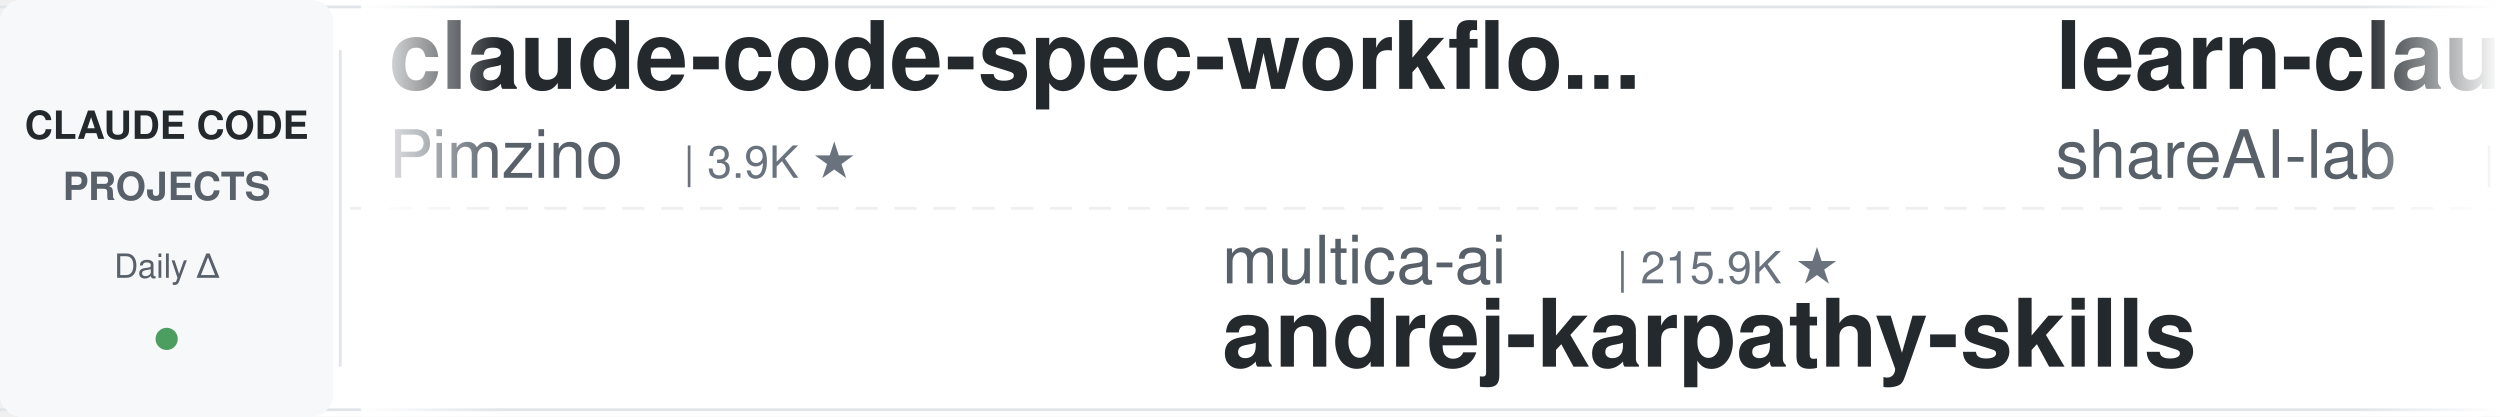
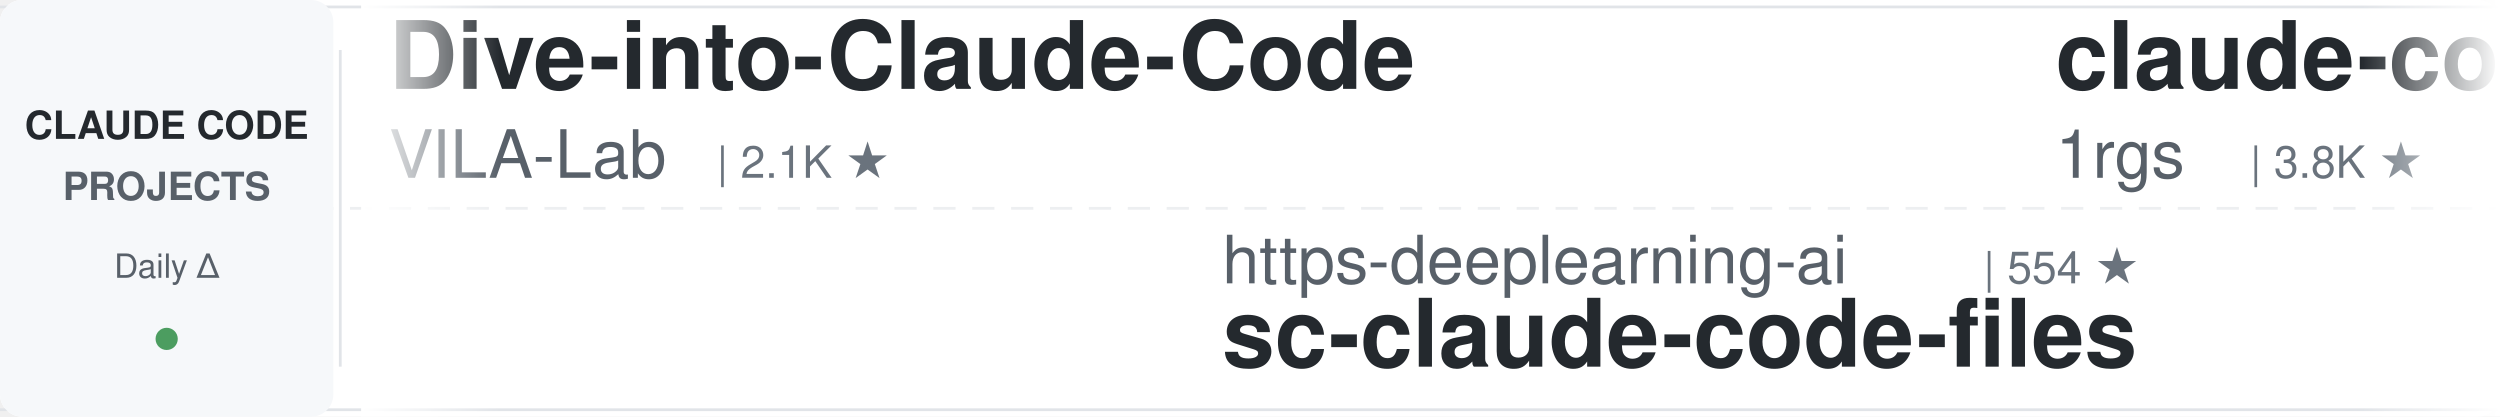
<svg xmlns="http://www.w3.org/2000/svg" width="900" height="150">
  <defs>
    <linearGradient id="leftFade" x1="0%" y1="0%" x2="100%" y2="0%">
      <stop offset="0%" style="stop-color:#ffffff;stop-opacity:1" />
      <stop offset="100%" style="stop-color:#ffffff;stop-opacity:0" />
    </linearGradient>
    <linearGradient id="rightFade" x1="0%" y1="0%" x2="100%" y2="0%">
      <stop offset="0%" style="stop-color:#ffffff;stop-opacity:0" />
      <stop offset="100%" style="stop-color:#ffffff;stop-opacity:1" />
    </linearGradient>
  </defs>
  <rect width="900" height="150" fill="#ffffff" rx="8" />
  <rect x="0" y="2" width="900" height="1" fill="#e1e4e8" />
  <rect x="0" y="147" width="900" height="1" fill="#e1e4e8" />
  <line x1="0" y1="75" x2="900" y2="75" stroke="#e1e4e8" stroke-width="1" stroke-dasharray="8 6" opacity="0.6" />
  <rect x="0" y="0" width="120" height="150" fill="#f6f8fa" rx="8" />
  <text x="60" y="50" font-family="-apple-system, BlinkMacSystemFont, 'Segoe UI', Helvetica, Arial, sans-serif" font-size="14" font-weight="600" fill="#24292e" text-anchor="middle">CLAUDE CODE</text>
  <text x="60" y="72" font-family="-apple-system, BlinkMacSystemFont, 'Segoe UI', Helvetica, Arial, sans-serif" font-size="14" font-weight="600" fill="#586069" text-anchor="middle">PROJECTS</text>
  <text x="60" y="100" font-family="-apple-system, BlinkMacSystemFont, 'Segoe UI', Helvetica, Arial, sans-serif" font-size="12" font-weight="500" fill="#586069" text-anchor="middle">Daily Δ</text>
  <circle cx="60" cy="122" r="4" fill="#22863a" opacity="0.8" />
  <rect x="122" y="18" width="1" height="114" fill="#e1e4e8" />
  <clipPath id="tickerClip">
    <rect x="130" y="0" width="770" height="150" />
  </clipPath>
  <g clip-path="url(#tickerClip)">
    <g id="tickerItems">
      <animateTransform attributeName="transform" attributeType="XML" type="translate" from="0 0" to="-3000 0" dur="54s" repeatCount="indefinite" />
      <g transform="translate(0, 0)">
-         <text x="140" y="32" font-family="-apple-system, BlinkMacSystemFont, 'Segoe UI', Helvetica, Arial, sans-serif" font-size="34" font-weight="600" fill="#24292e">claude-code-spec-workflo...</text>
-         <text x="140" y="64" font-family="-apple-system, BlinkMacSystemFont, 'Segoe UI', Helvetica, Arial, sans-serif" font-size="24" font-weight="400" fill="#586069">Pimzino</text>
-         <text x="246" y="64" font-family="-apple-system, BlinkMacSystemFont, 'Segoe UI', Helvetica, Arial, sans-serif" font-size="16" font-weight="500" fill="#6a737d">| 3.9K ★</text>
+         <text x="140" y="32" font-family="-apple-system, BlinkMacSystemFont, 'Segoe UI', Helvetica, Arial, sans-serif" font-size="34" font-weight="600" fill="#24292e">Dive-into-Claude-Code</text>
+         <text x="140" y="64" font-family="-apple-system, BlinkMacSystemFont, 'Segoe UI', Helvetica, Arial, sans-serif" font-size="24" font-weight="400" fill="#586069">VILA-Lab</text>
+         <text x="258" y="64" font-family="-apple-system, BlinkMacSystemFont, 'Segoe UI', Helvetica, Arial, sans-serif" font-size="16" font-weight="500" fill="#6a737d">| 2.1K ★</text>
      </g>
      <g transform="translate(300, 0)">
-         <text x="140" y="102" font-family="-apple-system, BlinkMacSystemFont, 'Segoe UI', Helvetica, Arial, sans-serif" font-size="24" font-weight="400" fill="#586069">multica-ai</text>
-         <text x="282" y="102" font-family="-apple-system, BlinkMacSystemFont, 'Segoe UI', Helvetica, Arial, sans-serif" font-size="16" font-weight="500" fill="#6a737d">| 215.9K ★</text>
-         <text x="140" y="132" font-family="-apple-system, BlinkMacSystemFont, 'Segoe UI', Helvetica, Arial, sans-serif" font-size="34" font-weight="600" fill="#24292e">andrej-karpathy-skills</text>
+         <text x="140" y="102" font-family="-apple-system, BlinkMacSystemFont, 'Segoe UI', Helvetica, Arial, sans-serif" font-size="24" font-weight="400" fill="#586069">https-deeplearning-ai</text>
+         <text x="414" y="102" font-family="-apple-system, BlinkMacSystemFont, 'Segoe UI', Helvetica, Arial, sans-serif" font-size="16" font-weight="500" fill="#6a737d">| 554 ★</text>
+         <text x="140" y="132" font-family="-apple-system, BlinkMacSystemFont, 'Segoe UI', Helvetica, Arial, sans-serif" font-size="34" font-weight="600" fill="#24292e">sc-claude-code-files</text>
      </g>
      <g transform="translate(600, 0)">
-         <text x="140" y="32" font-family="-apple-system, BlinkMacSystemFont, 'Segoe UI', Helvetica, Arial, sans-serif" font-size="34" font-weight="600" fill="#24292e">learn-claude-code</text>
-         <text x="140" y="64" font-family="-apple-system, BlinkMacSystemFont, 'Segoe UI', Helvetica, Arial, sans-serif" font-size="24" font-weight="400" fill="#586069">shareAI-lab</text>
-         <text x="294" y="64" font-family="-apple-system, BlinkMacSystemFont, 'Segoe UI', Helvetica, Arial, sans-serif" font-size="16" font-weight="500" fill="#6a737d">| 77.8K ★</text>
+         <text x="140" y="32" font-family="-apple-system, BlinkMacSystemFont, 'Segoe UI', Helvetica, Arial, sans-serif" font-size="34" font-weight="600" fill="#24292e">claude-code-proxy</text>
+         <text x="140" y="64" font-family="-apple-system, BlinkMacSystemFont, 'Segoe UI', Helvetica, Arial, sans-serif" font-size="24" font-weight="400" fill="#586069">1rgs</text>
+         <text x="210" y="64" font-family="-apple-system, BlinkMacSystemFont, 'Segoe UI', Helvetica, Arial, sans-serif" font-size="16" font-weight="500" fill="#6a737d">| 3.8K ★</text>
      </g>
      <g transform="translate(900, 0)">
-         <text x="140" y="102" font-family="-apple-system, BlinkMacSystemFont, 'Segoe UI', Helvetica, Arial, sans-serif" font-size="24" font-weight="400" fill="#586069">feiskyer</text>
-         <text x="258" y="102" font-family="-apple-system, BlinkMacSystemFont, 'Segoe UI', Helvetica, Arial, sans-serif" font-size="16" font-weight="500" fill="#6a737d">| 1.7K ★</text>
-         <text x="140" y="132" font-family="-apple-system, BlinkMacSystemFont, 'Segoe UI', Helvetica, Arial, sans-serif" font-size="34" font-weight="600" fill="#24292e">claude-code-settings</text>
+         <text x="140" y="102" font-family="-apple-system, BlinkMacSystemFont, 'Segoe UI', Helvetica, Arial, sans-serif" font-size="24" font-weight="400" fill="#586069">Cranot</text>
+         <text x="234" y="102" font-family="-apple-system, BlinkMacSystemFont, 'Segoe UI', Helvetica, Arial, sans-serif" font-size="16" font-weight="500" fill="#6a737d">| 2.9K ★</text>
+         <text x="140" y="132" font-family="-apple-system, BlinkMacSystemFont, 'Segoe UI', Helvetica, Arial, sans-serif" font-size="34" font-weight="600" fill="#24292e">claude-code-guide</text>
      </g>
      <g transform="translate(1200, 0)">
-         <text x="140" y="32" font-family="-apple-system, BlinkMacSystemFont, 'Segoe UI', Helvetica, Arial, sans-serif" font-size="34" font-weight="600" fill="#24292e">claude-code-analysis</text>
-         <text x="140" y="64" font-family="-apple-system, BlinkMacSystemFont, 'Segoe UI', Helvetica, Arial, sans-serif" font-size="24" font-weight="400" fill="#586069">liuup</text>
-         <text x="222" y="64" font-family="-apple-system, BlinkMacSystemFont, 'Segoe UI', Helvetica, Arial, sans-serif" font-size="16" font-weight="500" fill="#6a737d">| 4.0K ★</text>
+         <text x="140" y="32" font-family="-apple-system, BlinkMacSystemFont, 'Segoe UI', Helvetica, Arial, sans-serif" font-size="34" font-weight="600" fill="#24292e">andrej-karpathy-skills</text>
+         <text x="140" y="64" font-family="-apple-system, BlinkMacSystemFont, 'Segoe UI', Helvetica, Arial, sans-serif" font-size="24" font-weight="400" fill="#586069">multica-ai</text>
+         <text x="282" y="64" font-family="-apple-system, BlinkMacSystemFont, 'Segoe UI', Helvetica, Arial, sans-serif" font-size="16" font-weight="500" fill="#6a737d">| 216.0K ★</text>
      </g>
      <g transform="translate(1500, 0)">
-         <text x="140" y="102" font-family="-apple-system, BlinkMacSystemFont, 'Segoe UI', Helvetica, Arial, sans-serif" font-size="24" font-weight="400" fill="#586069">JrCx7scC</text>
-         <text x="258" y="102" font-family="-apple-system, BlinkMacSystemFont, 'Segoe UI', Helvetica, Arial, sans-serif" font-size="16" font-weight="500" fill="#6a737d">| 376 ★</text>
-         <text x="140" y="132" font-family="-apple-system, BlinkMacSystemFont, 'Segoe UI', Helvetica, Arial, sans-serif" font-size="34" font-weight="600" fill="#24292e">claude-code-source</text>
+         <text x="140" y="102" font-family="-apple-system, BlinkMacSystemFont, 'Segoe UI', Helvetica, Arial, sans-serif" font-size="24" font-weight="400" fill="#586069">Pimzino</text>
+         <text x="246" y="102" font-family="-apple-system, BlinkMacSystemFont, 'Segoe UI', Helvetica, Arial, sans-serif" font-size="16" font-weight="500" fill="#6a737d">| 3.9K ★</text>
+         <text x="140" y="132" font-family="-apple-system, BlinkMacSystemFont, 'Segoe UI', Helvetica, Arial, sans-serif" font-size="34" font-weight="600" fill="#24292e">claude-code-spec-workflo...</text>
      </g>
      <g transform="translate(1800, 0)">
-         <text x="140" y="32" font-family="-apple-system, BlinkMacSystemFont, 'Segoe UI', Helvetica, Arial, sans-serif" font-size="34" font-weight="600" fill="#24292e">claude-code-action</text>
-         <text x="140" y="64" font-family="-apple-system, BlinkMacSystemFont, 'Segoe UI', Helvetica, Arial, sans-serif" font-size="24" font-weight="400" fill="#586069">anthropics</text>
-         <text x="282" y="64" font-family="-apple-system, BlinkMacSystemFont, 'Segoe UI', Helvetica, Arial, sans-serif" font-size="16" font-weight="500" fill="#6a737d">| 9.2K ★</text>
+         <text x="140" y="32" font-family="-apple-system, BlinkMacSystemFont, 'Segoe UI', Helvetica, Arial, sans-serif" font-size="34" font-weight="600" fill="#24292e">awesome-claude-code-plug...</text>
+         <text x="140" y="64" font-family="-apple-system, BlinkMacSystemFont, 'Segoe UI', Helvetica, Arial, sans-serif" font-size="24" font-weight="400" fill="#586069">ccplugins</text>
+         <text x="270" y="64" font-family="-apple-system, BlinkMacSystemFont, 'Segoe UI', Helvetica, Arial, sans-serif" font-size="16" font-weight="500" fill="#6a737d">| 956 ★</text>
      </g>
      <g transform="translate(2100, 0)">
-         <text x="140" y="102" font-family="-apple-system, BlinkMacSystemFont, 'Segoe UI', Helvetica, Arial, sans-serif" font-size="24" font-weight="400" fill="#586069">hangsman</text>
-         <text x="258" y="102" font-family="-apple-system, BlinkMacSystemFont, 'Segoe UI', Helvetica, Arial, sans-serif" font-size="16" font-weight="500" fill="#6a737d">| 796 ★</text>
-         <text x="140" y="132" font-family="-apple-system, BlinkMacSystemFont, 'Segoe UI', Helvetica, Arial, sans-serif" font-size="34" font-weight="600" fill="#24292e">claude-code-source</text>
+         <text x="140" y="102" font-family="-apple-system, BlinkMacSystemFont, 'Segoe UI', Helvetica, Arial, sans-serif" font-size="24" font-weight="400" fill="#586069">ChrisWiles</text>
+         <text x="282" y="102" font-family="-apple-system, BlinkMacSystemFont, 'Segoe UI', Helvetica, Arial, sans-serif" font-size="16" font-weight="500" fill="#6a737d">| 6.1K ★</text>
+         <text x="140" y="132" font-family="-apple-system, BlinkMacSystemFont, 'Segoe UI', Helvetica, Arial, sans-serif" font-size="34" font-weight="600" fill="#24292e">claude-code-showcase</text>
      </g>
      <g transform="translate(2400, 0)">
-         <text x="140" y="32" font-family="-apple-system, BlinkMacSystemFont, 'Segoe UI', Helvetica, Arial, sans-serif" font-size="34" font-weight="600" fill="#24292e">claude-code-video-toolki...</text>
-         <text x="140" y="64" font-family="-apple-system, BlinkMacSystemFont, 'Segoe UI', Helvetica, Arial, sans-serif" font-size="24" font-weight="400" fill="#586069">digitalsamba</text>
-         <text x="306" y="64" font-family="-apple-system, BlinkMacSystemFont, 'Segoe UI', Helvetica, Arial, sans-serif" font-size="16" font-weight="500" fill="#6a737d">| 2.1K ★</text>
+         <text x="140" y="32" font-family="-apple-system, BlinkMacSystemFont, 'Segoe UI', Helvetica, Arial, sans-serif" font-size="34" font-weight="600" fill="#24292e">ECC</text>
+         <text x="140" y="64" font-family="-apple-system, BlinkMacSystemFont, 'Segoe UI', Helvetica, Arial, sans-serif" font-size="24" font-weight="400" fill="#586069">affaan-m</text>
+         <text x="258" y="64" font-family="-apple-system, BlinkMacSystemFont, 'Segoe UI', Helvetica, Arial, sans-serif" font-size="16" font-weight="500" fill="#6a737d">| 269.8K ★</text>
      </g>
      <g transform="translate(2700, 0)">
-         <text x="140" y="102" font-family="-apple-system, BlinkMacSystemFont, 'Segoe UI', Helvetica, Arial, sans-serif" font-size="24" font-weight="400" fill="#586069">xu-xiang</text>
-         <text x="258" y="102" font-family="-apple-system, BlinkMacSystemFont, 'Segoe UI', Helvetica, Arial, sans-serif" font-size="16" font-weight="500" fill="#6a737d">| 2.0K ★</text>
-         <text x="140" y="132" font-family="-apple-system, BlinkMacSystemFont, 'Segoe UI', Helvetica, Arial, sans-serif" font-size="34" font-weight="600" fill="#24292e">everything-claude-code-z...</text>
+         <text x="140" y="102" font-family="-apple-system, BlinkMacSystemFont, 'Segoe UI', Helvetica, Arial, sans-serif" font-size="24" font-weight="400" fill="#586069">oboard</text>
+         <text x="234" y="102" font-family="-apple-system, BlinkMacSystemFont, 'Segoe UI', Helvetica, Arial, sans-serif" font-size="16" font-weight="500" fill="#6a737d">| 3.3K ★</text>
+         <text x="140" y="132" font-family="-apple-system, BlinkMacSystemFont, 'Segoe UI', Helvetica, Arial, sans-serif" font-size="34" font-weight="600" fill="#24292e">claude-code-rev</text>
      </g>
      <g transform="translate(3000, 0)">
-         <text x="140" y="32" font-family="-apple-system, BlinkMacSystemFont, 'Segoe UI', Helvetica, Arial, sans-serif" font-size="34" font-weight="600" fill="#24292e">claude-code-spec-workflo...</text>
-         <text x="140" y="64" font-family="-apple-system, BlinkMacSystemFont, 'Segoe UI', Helvetica, Arial, sans-serif" font-size="24" font-weight="400" fill="#586069">Pimzino</text>
-         <text x="246" y="64" font-family="-apple-system, BlinkMacSystemFont, 'Segoe UI', Helvetica, Arial, sans-serif" font-size="16" font-weight="500" fill="#6a737d">| 3.9K ★</text>
+         <text x="140" y="32" font-family="-apple-system, BlinkMacSystemFont, 'Segoe UI', Helvetica, Arial, sans-serif" font-size="34" font-weight="600" fill="#24292e">Dive-into-Claude-Code</text>
+         <text x="140" y="64" font-family="-apple-system, BlinkMacSystemFont, 'Segoe UI', Helvetica, Arial, sans-serif" font-size="24" font-weight="400" fill="#586069">VILA-Lab</text>
+         <text x="258" y="64" font-family="-apple-system, BlinkMacSystemFont, 'Segoe UI', Helvetica, Arial, sans-serif" font-size="16" font-weight="500" fill="#6a737d">| 2.1K ★</text>
      </g>
      <g transform="translate(3300, 0)">
-         <text x="140" y="102" font-family="-apple-system, BlinkMacSystemFont, 'Segoe UI', Helvetica, Arial, sans-serif" font-size="24" font-weight="400" fill="#586069">multica-ai</text>
-         <text x="282" y="102" font-family="-apple-system, BlinkMacSystemFont, 'Segoe UI', Helvetica, Arial, sans-serif" font-size="16" font-weight="500" fill="#6a737d">| 215.9K ★</text>
-         <text x="140" y="132" font-family="-apple-system, BlinkMacSystemFont, 'Segoe UI', Helvetica, Arial, sans-serif" font-size="34" font-weight="600" fill="#24292e">andrej-karpathy-skills</text>
+         <text x="140" y="102" font-family="-apple-system, BlinkMacSystemFont, 'Segoe UI', Helvetica, Arial, sans-serif" font-size="24" font-weight="400" fill="#586069">https-deeplearning-ai</text>
+         <text x="414" y="102" font-family="-apple-system, BlinkMacSystemFont, 'Segoe UI', Helvetica, Arial, sans-serif" font-size="16" font-weight="500" fill="#6a737d">| 554 ★</text>
+         <text x="140" y="132" font-family="-apple-system, BlinkMacSystemFont, 'Segoe UI', Helvetica, Arial, sans-serif" font-size="34" font-weight="600" fill="#24292e">sc-claude-code-files</text>
      </g>
      <g transform="translate(3600, 0)">
-         <text x="140" y="32" font-family="-apple-system, BlinkMacSystemFont, 'Segoe UI', Helvetica, Arial, sans-serif" font-size="34" font-weight="600" fill="#24292e">learn-claude-code</text>
-         <text x="140" y="64" font-family="-apple-system, BlinkMacSystemFont, 'Segoe UI', Helvetica, Arial, sans-serif" font-size="24" font-weight="400" fill="#586069">shareAI-lab</text>
-         <text x="294" y="64" font-family="-apple-system, BlinkMacSystemFont, 'Segoe UI', Helvetica, Arial, sans-serif" font-size="16" font-weight="500" fill="#6a737d">| 77.8K ★</text>
+         <text x="140" y="32" font-family="-apple-system, BlinkMacSystemFont, 'Segoe UI', Helvetica, Arial, sans-serif" font-size="34" font-weight="600" fill="#24292e">claude-code-proxy</text>
+         <text x="140" y="64" font-family="-apple-system, BlinkMacSystemFont, 'Segoe UI', Helvetica, Arial, sans-serif" font-size="24" font-weight="400" fill="#586069">1rgs</text>
+         <text x="210" y="64" font-family="-apple-system, BlinkMacSystemFont, 'Segoe UI', Helvetica, Arial, sans-serif" font-size="16" font-weight="500" fill="#6a737d">| 3.8K ★</text>
      </g>
      <g transform="translate(3900, 0)">
-         <text x="140" y="102" font-family="-apple-system, BlinkMacSystemFont, 'Segoe UI', Helvetica, Arial, sans-serif" font-size="24" font-weight="400" fill="#586069">feiskyer</text>
-         <text x="258" y="102" font-family="-apple-system, BlinkMacSystemFont, 'Segoe UI', Helvetica, Arial, sans-serif" font-size="16" font-weight="500" fill="#6a737d">| 1.7K ★</text>
-         <text x="140" y="132" font-family="-apple-system, BlinkMacSystemFont, 'Segoe UI', Helvetica, Arial, sans-serif" font-size="34" font-weight="600" fill="#24292e">claude-code-settings</text>
+         <text x="140" y="102" font-family="-apple-system, BlinkMacSystemFont, 'Segoe UI', Helvetica, Arial, sans-serif" font-size="24" font-weight="400" fill="#586069">Cranot</text>
+         <text x="234" y="102" font-family="-apple-system, BlinkMacSystemFont, 'Segoe UI', Helvetica, Arial, sans-serif" font-size="16" font-weight="500" fill="#6a737d">| 2.9K ★</text>
+         <text x="140" y="132" font-family="-apple-system, BlinkMacSystemFont, 'Segoe UI', Helvetica, Arial, sans-serif" font-size="34" font-weight="600" fill="#24292e">claude-code-guide</text>
      </g>
    </g>
  </g>
  <rect x="130" y="0" width="50" height="150" fill="url(#leftFade)" />
  <rect x="850" y="0" width="50" height="150" fill="url(#rightFade)" />
</svg>
